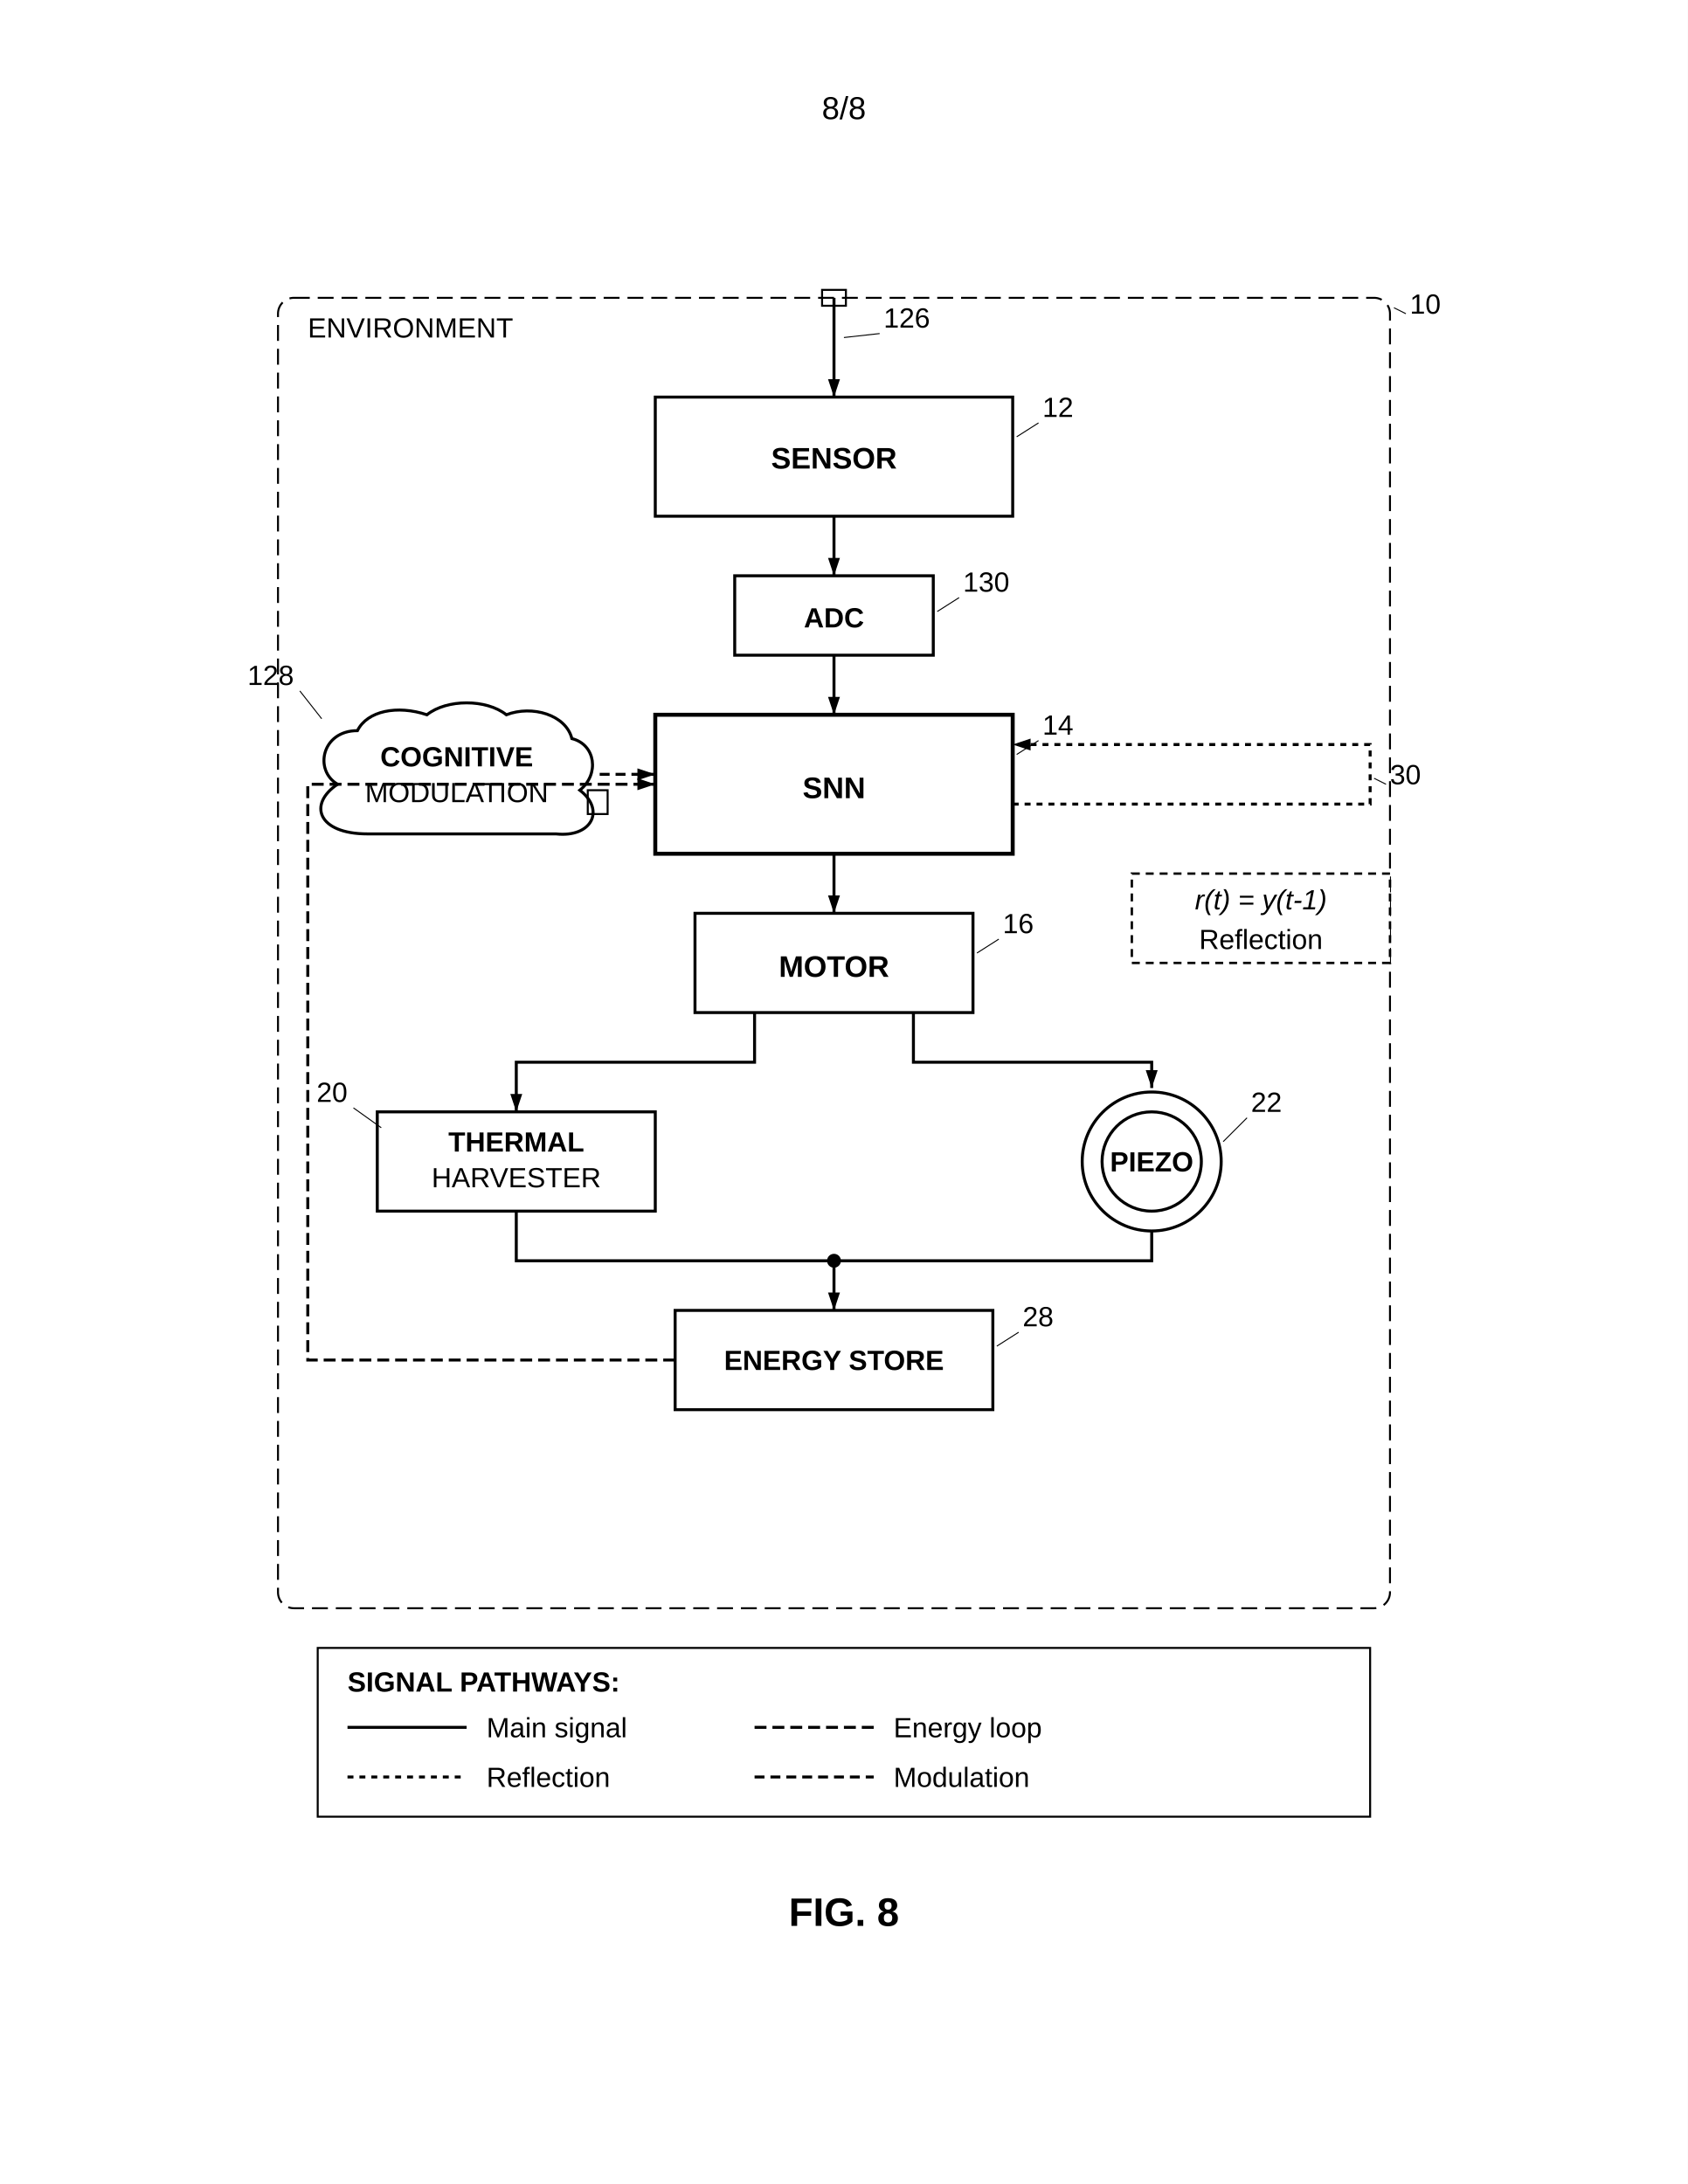
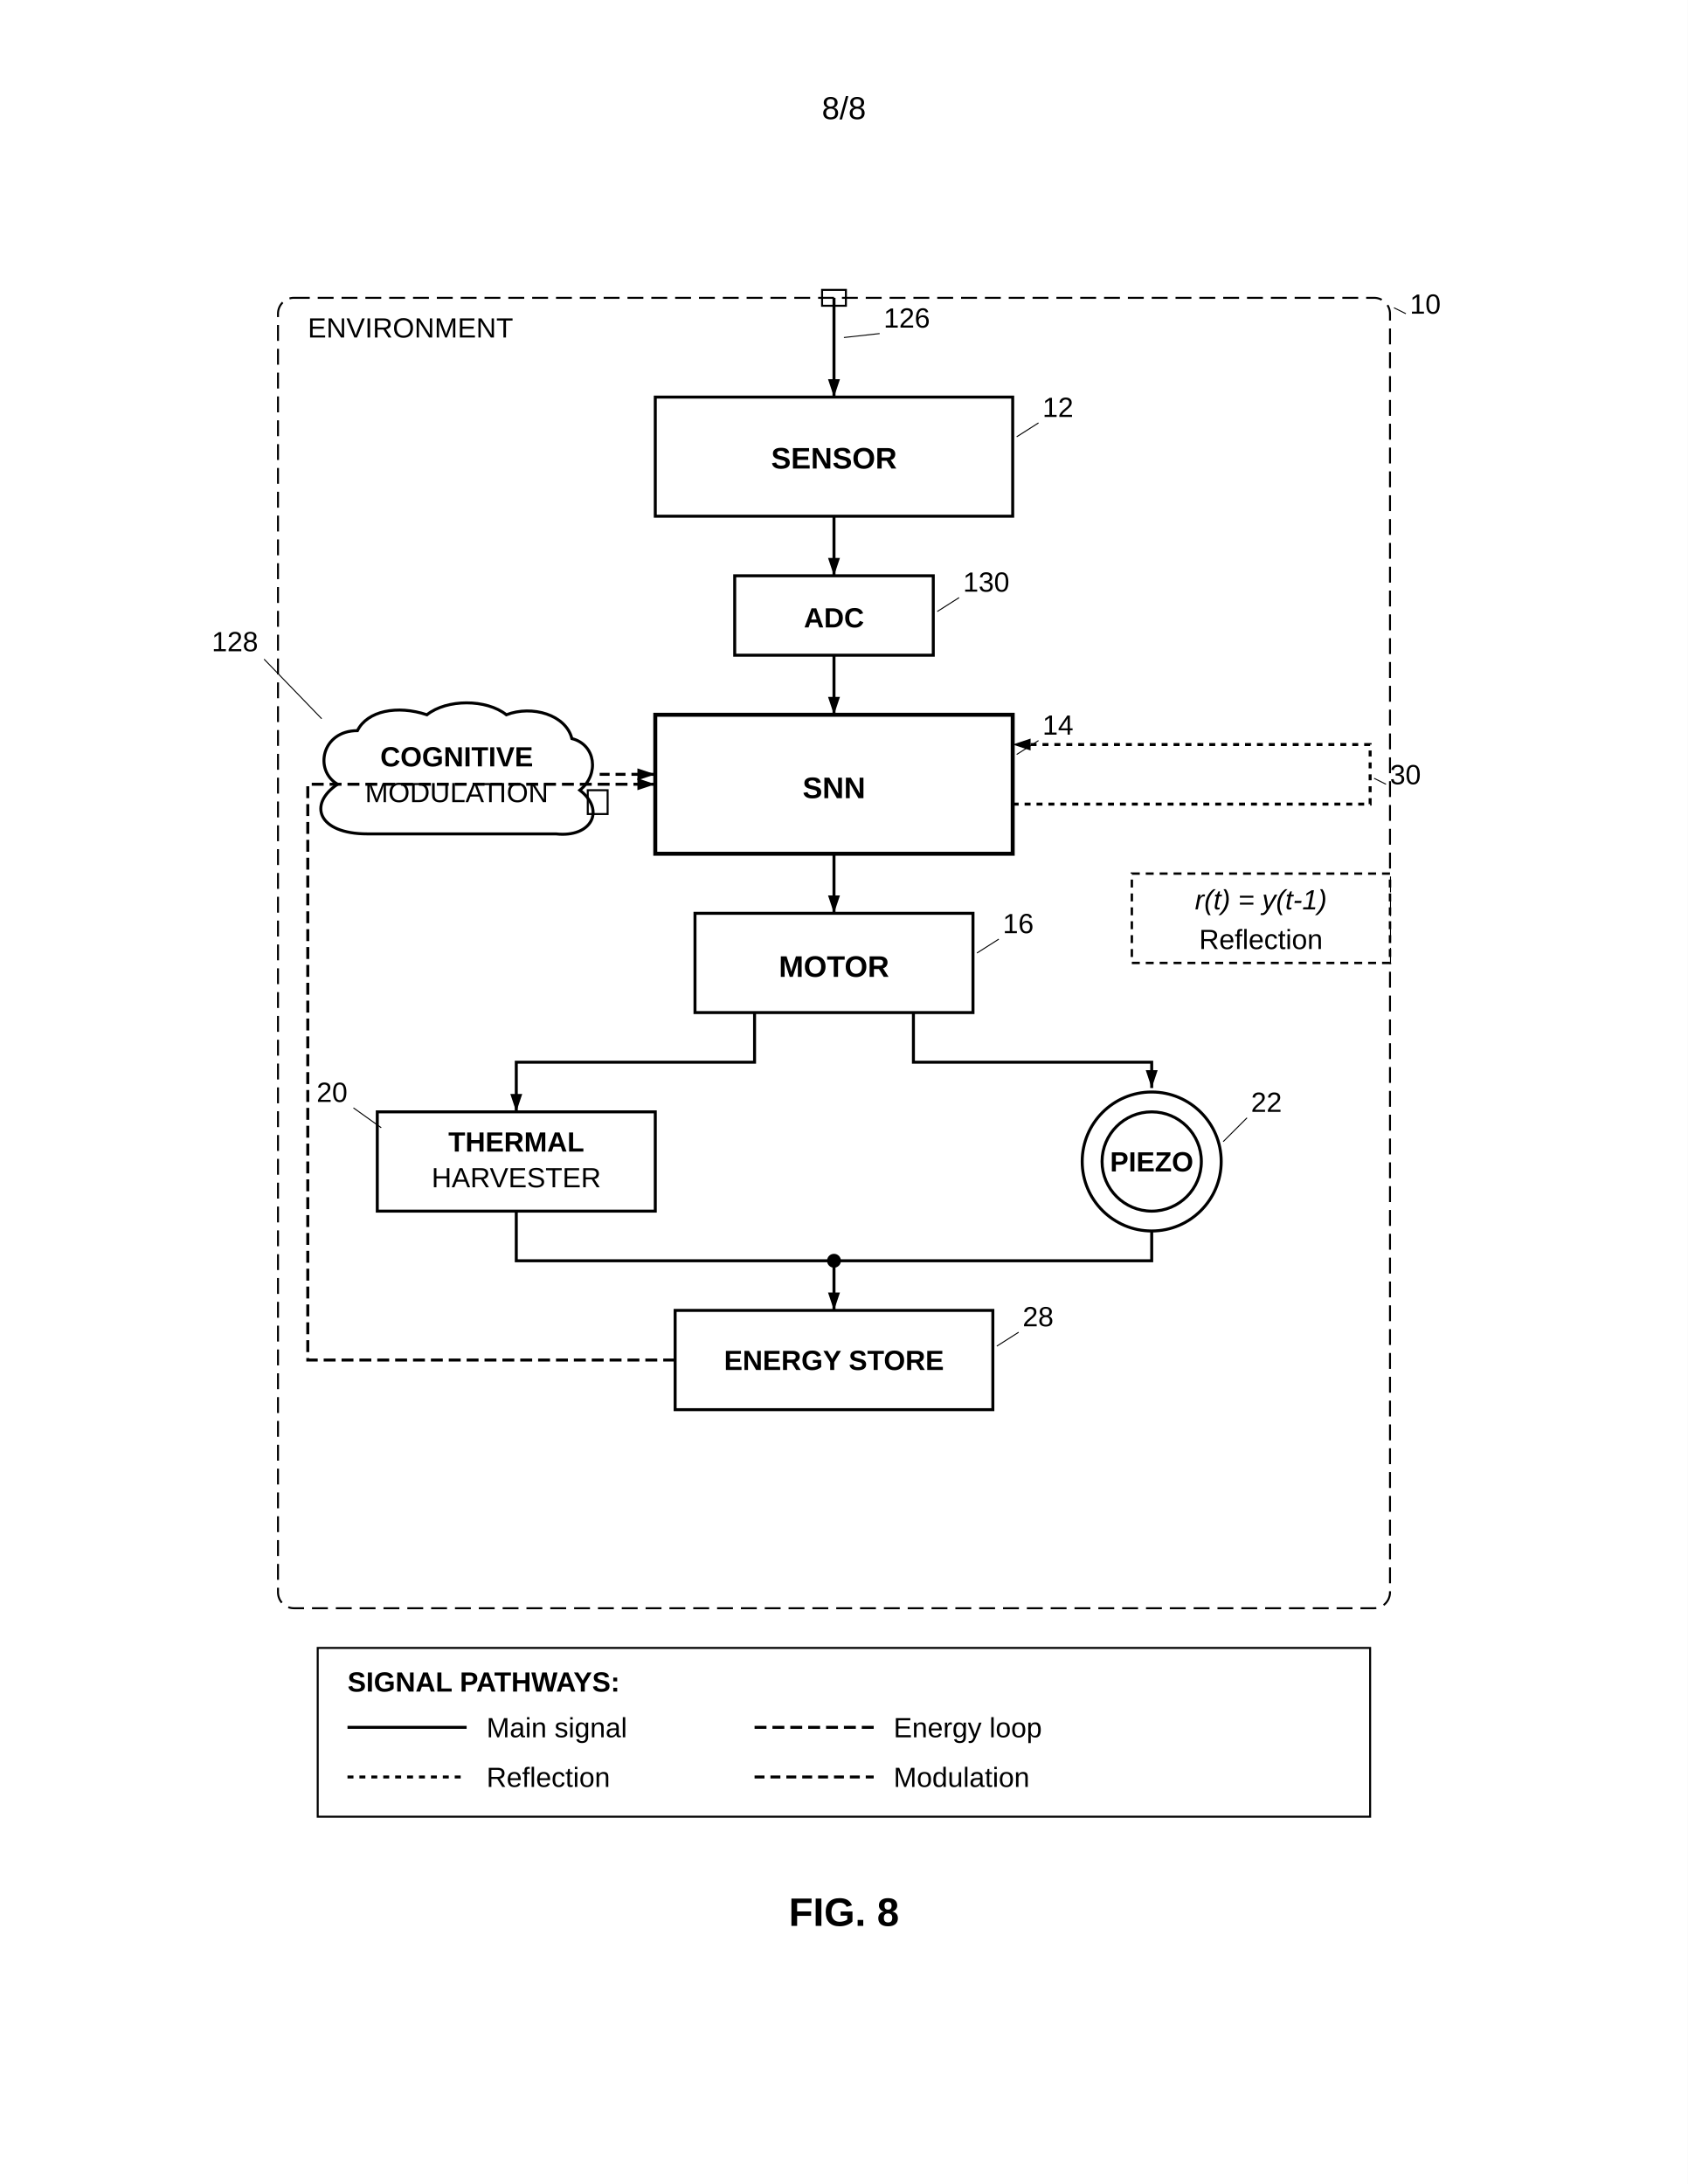
<svg xmlns="http://www.w3.org/2000/svg" width="8.5in" height="11in" viewBox="0 0 850 1100">
  <defs>
    <marker id="ah" markerWidth="6" markerHeight="4" refX="6" refY="2" orient="auto">
      <polygon points="0 0, 6 2, 0 4" fill="black" />
    </marker>
  </defs>
  <rect width="100%" height="100%" fill="white" />
  <text x="425" y="60" font-family="Arial, sans-serif" font-size="16" text-anchor="middle" fill="black">8/8</text>
  <g transform="translate(0, 50)">
    <rect x="140" y="100" width="560" height="660" rx="8" fill="none" stroke="black" stroke-width="0.99" stroke-dasharray="8,4" />
    <rect x="414" y="96" width="12" height="8" fill="none" stroke="black" stroke-width="1" />
    <text x="155" y="120" font-family="Arial, sans-serif" font-size="14" fill="black">ENVIRONMENT</text>
    <text x="710" y="108" font-family="Arial, sans-serif" font-size="14" text-anchor="start" fill="black">10</text>
    <line x1="708" y1="108" x2="702" y2="105" stroke="black" stroke-width="0.5" />
    <line x1="420" y1="100" x2="420" y2="150" stroke="black" stroke-width="1.5" marker-end="url(#ah)" />
    <text x="445" y="115" font-family="Arial, sans-serif" font-size="14" text-anchor="start" fill="black">126</text>
    <line x1="443" y1="118" x2="425" y2="120" stroke="black" stroke-width="0.5" />
    <rect x="330" y="150" width="180" height="60" fill="none" stroke="black" stroke-width="1.5" />
    <text x="420" y="186" font-family="Arial, sans-serif" font-size="15" font-weight="bold" text-anchor="middle" fill="black">SENSOR</text>
    <text x="525" y="160" font-family="Arial, sans-serif" font-size="14" text-anchor="start" fill="black">12</text>
    <line x1="523" y1="163" x2="512" y2="170" stroke="black" stroke-width="0.5" />
    <line x1="420" y1="210" x2="420" y2="240" stroke="black" stroke-width="1.5" marker-end="url(#ah)" />
    <rect x="370" y="240" width="100" height="40" fill="none" stroke="black" stroke-width="1.5" />
    <text x="420" y="266" font-family="Arial, sans-serif" font-size="14" font-weight="bold" text-anchor="middle" fill="black">ADC</text>
    <text x="485" y="248" font-family="Arial, sans-serif" font-size="14" text-anchor="start" fill="black">130</text>
    <line x1="483" y1="251" x2="472" y2="258" stroke="black" stroke-width="0.5" />
    <line x1="420" y1="280" x2="420" y2="310" stroke="black" stroke-width="1.5" marker-end="url(#ah)" />
    <path d="M185,370 C160,370 155,355 170,345 C158,338 162,318 180,318 C185,308 200,305 215,310 C225,302 245,302 255,310 C268,305 285,310 288,322 C300,325 302,340 292,348 C305,358 298,372 280,370 Z" fill="none" stroke="black" stroke-width="1.5" />
    <text x="230" y="336" font-family="Arial, sans-serif" font-size="14" font-weight="bold" text-anchor="middle" fill="black">COGNITIVE</text>
    <text x="230" y="354" font-family="Arial, sans-serif" font-size="14" text-anchor="middle" fill="black">MODULATION</text>
-     <text x="148" y="295" font-family="Arial, sans-serif" font-size="14" text-anchor="end" fill="black">128</text>
-     <line x1="151" y1="298" x2="162" y2="312" stroke="black" stroke-width="0.5" />
+     <text x="130" y="278" font-family="Arial, sans-serif" font-size="14" text-anchor="end" fill="black">128</text>
+     <line x1="133" y1="282" x2="162" y2="312" stroke="black" stroke-width="0.5" />
    <rect x="296" y="348" width="10" height="12" fill="none" stroke="black" stroke-width="1" />
    <line x1="302" y1="340" x2="330" y2="340" stroke="black" stroke-width="1.5" stroke-dasharray="5,3" marker-end="url(#ah)" />
    <rect x="330" y="310" width="180" height="70" fill="none" stroke="black" stroke-width="2" />
    <text x="420" y="352" font-family="Arial, sans-serif" font-size="15" font-weight="bold" text-anchor="middle" fill="black">SNN</text>
    <text x="525" y="320" font-family="Arial, sans-serif" font-size="14" text-anchor="start" fill="black">14</text>
    <line x1="523" y1="323" x2="512" y2="330" stroke="black" stroke-width="0.5" />
    <line x1="420" y1="380" x2="420" y2="410" stroke="black" stroke-width="1.5" marker-end="url(#ah)" />
    <rect x="350" y="410" width="140" height="50" fill="none" stroke="black" stroke-width="1.5" />
    <text x="420" y="442" font-family="Arial, sans-serif" font-size="15" font-weight="bold" text-anchor="middle" fill="black">MOTOR</text>
    <text x="505" y="420" font-family="Arial, sans-serif" font-size="14" text-anchor="start" fill="black">16</text>
    <line x1="503" y1="423" x2="492" y2="430" stroke="black" stroke-width="0.5" />
    <path d="M 380 460 L 380 485 L 260 485 L 260 510" fill="none" stroke="black" stroke-width="1.5" marker-end="url(#ah)" />
    <path d="M 460 460 L 460 485 L 580 485 L 580 498" fill="none" stroke="black" stroke-width="1.5" marker-end="url(#ah)" />
    <rect x="190" y="510" width="140" height="50" fill="none" stroke="black" stroke-width="1.5" />
    <text x="260" y="530" font-family="Arial, sans-serif" font-size="14" font-weight="bold" text-anchor="middle" fill="black">THERMAL</text>
    <text x="260" y="548" font-family="Arial, sans-serif" font-size="14" text-anchor="middle" fill="black">HARVESTER</text>
    <text x="175" y="505" font-family="Arial, sans-serif" font-size="14" text-anchor="end" fill="black">20</text>
    <line x1="178" y1="508" x2="192" y2="518" stroke="black" stroke-width="0.5" />
    <circle cx="580" cy="535" r="35" fill="none" stroke="black" stroke-width="1.5" />
    <path d="M 555 535 A 25 25 0 1 0 605 535 A 25 25 0 1 0 555 535 Z" fill="none" stroke="black" stroke-width="1.5" />
    <text x="580" y="540" font-family="Arial, sans-serif" font-size="14" font-weight="bold" text-anchor="middle" fill="black">PIEZO</text>
    <text x="630" y="510" font-family="Arial, sans-serif" font-size="14" text-anchor="start" fill="black">22</text>
    <line x1="628" y1="513" x2="616" y2="525" stroke="black" stroke-width="0.5" />
    <path d="M 260 560 L 260 585 L 420 585" fill="none" stroke="black" stroke-width="1.5" />
    <path d="M 580 570 L 580 585 L 420 585" fill="none" stroke="black" stroke-width="1.5" />
    <circle cx="420" cy="585" r="3" fill="black" stroke="black" stroke-width="1" />
    <line x1="420" y1="585" x2="420" y2="610" stroke="black" stroke-width="1.5" marker-end="url(#ah)" />
    <rect x="340" y="610" width="160" height="50" fill="none" stroke="black" stroke-width="1.5" />
    <text x="420" y="640" font-family="Arial, sans-serif" font-size="14" font-weight="bold" text-anchor="middle" fill="black">ENERGY STORE</text>
    <text x="515" y="618" font-family="Arial, sans-serif" font-size="14" text-anchor="start" fill="black">28</text>
    <line x1="513" y1="621" x2="502" y2="628" stroke="black" stroke-width="0.5" />
    <path d="M 340 635 L 155 635 L 155 345 L 330 345" fill="none" stroke="black" stroke-width="1.5" stroke-dasharray="6,3" marker-end="url(#ah)" />
    <path d="M 510 355 L 690 355 L 690 325 L 510 325" fill="none" stroke="black" stroke-width="1.5" stroke-dasharray="3,3" marker-end="url(#ah)" />
    <text x="700" y="345" font-family="Arial, sans-serif" font-size="14" text-anchor="start" fill="black">30</text>
    <line x1="698" y1="345" x2="692" y2="342" stroke="black" stroke-width="0.5" />
    <rect x="570" y="390" width="130" height="45" fill="white" stroke="black" stroke-width="1.2" stroke-dasharray="4,3" />
    <text x="635" y="408" font-family="Arial, sans-serif" font-size="14" font-style="italic" text-anchor="middle" fill="black">r(t) = y(t-1)</text>
    <text x="635" y="428" font-family="Arial, sans-serif" font-size="14" text-anchor="middle" fill="black">Reflection</text>
    <rect x="160" y="780" width="530" height="85" fill="none" stroke="black" stroke-width="1" />
    <text x="175" y="802" font-family="Arial, sans-serif" font-size="14" font-weight="bold" fill="black">SIGNAL PATHWAYS:</text>
    <line x1="175" y1="820" x2="235" y2="820" stroke="black" stroke-width="1.5" />
    <text x="245" y="825" font-family="Arial, sans-serif" font-size="14" text-anchor="start" fill="black">Main signal</text>
    <line x1="380" y1="820" x2="440" y2="820" stroke="black" stroke-width="1.5" stroke-dasharray="6,3" />
    <text x="450" y="825" font-family="Arial, sans-serif" font-size="14" text-anchor="start" fill="black">Energy loop</text>
    <line x1="175" y1="845" x2="235" y2="845" stroke="black" stroke-width="1.5" stroke-dasharray="3,3" />
    <text x="245" y="850" font-family="Arial, sans-serif" font-size="14" text-anchor="start" fill="black">Reflection</text>
    <line x1="380" y1="845" x2="440" y2="845" stroke="black" stroke-width="1.5" stroke-dasharray="5,3" />
    <text x="450" y="850" font-family="Arial, sans-serif" font-size="14" text-anchor="start" fill="black">Modulation</text>
    <text x="425" y="920" font-family="Arial, sans-serif" font-size="20" font-weight="bold" text-anchor="middle" fill="black">FIG. 8</text>
  </g>
</svg>
